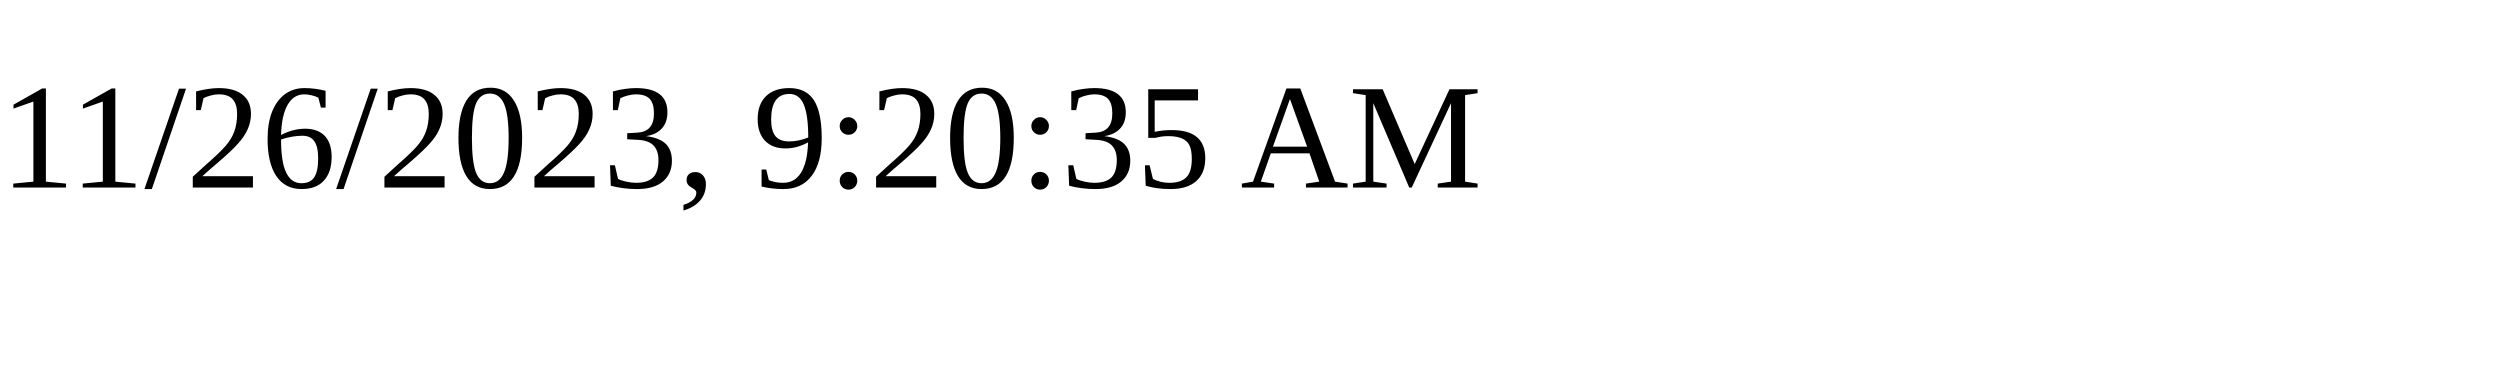
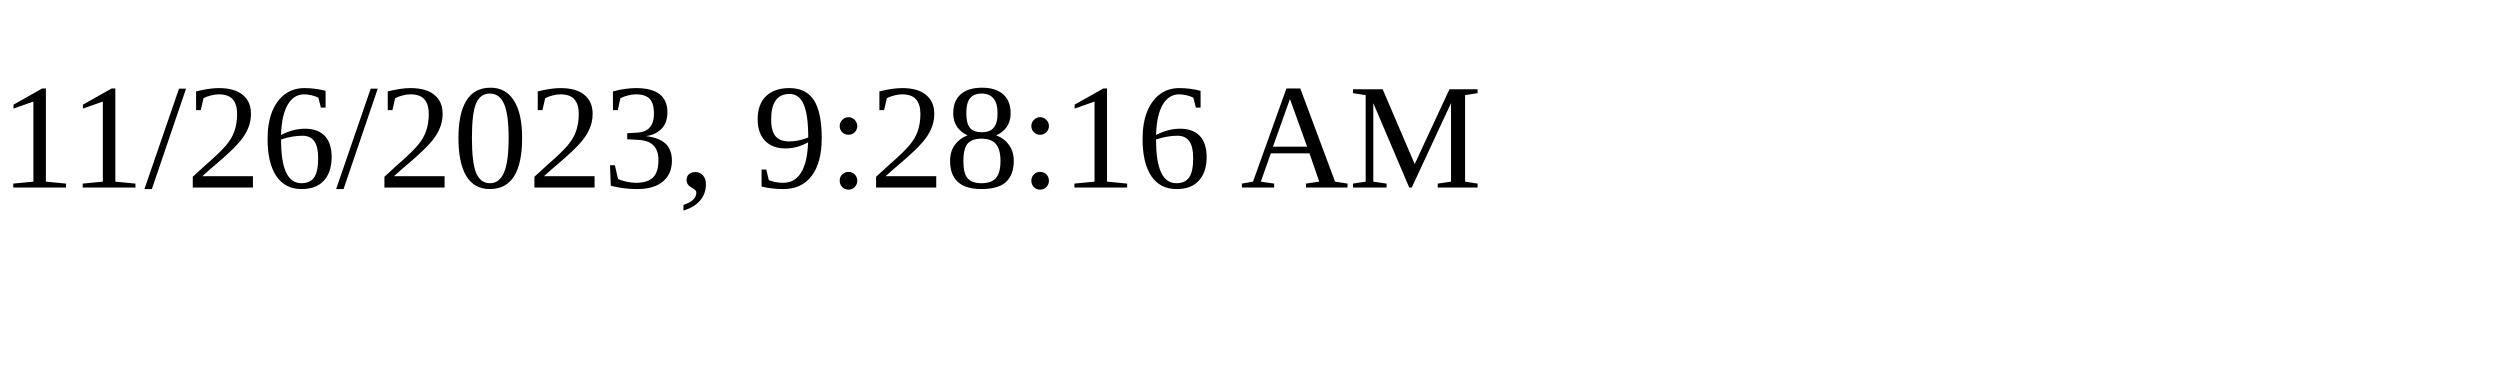
<svg xmlns="http://www.w3.org/2000/svg" height="30" width="200">
-   <text x="0" y="15">11/26/2023, 9:20:35 AM</text>
+   <text x="0" y="15">11/26/2023, 9:28:16 AM</text>
</svg>
